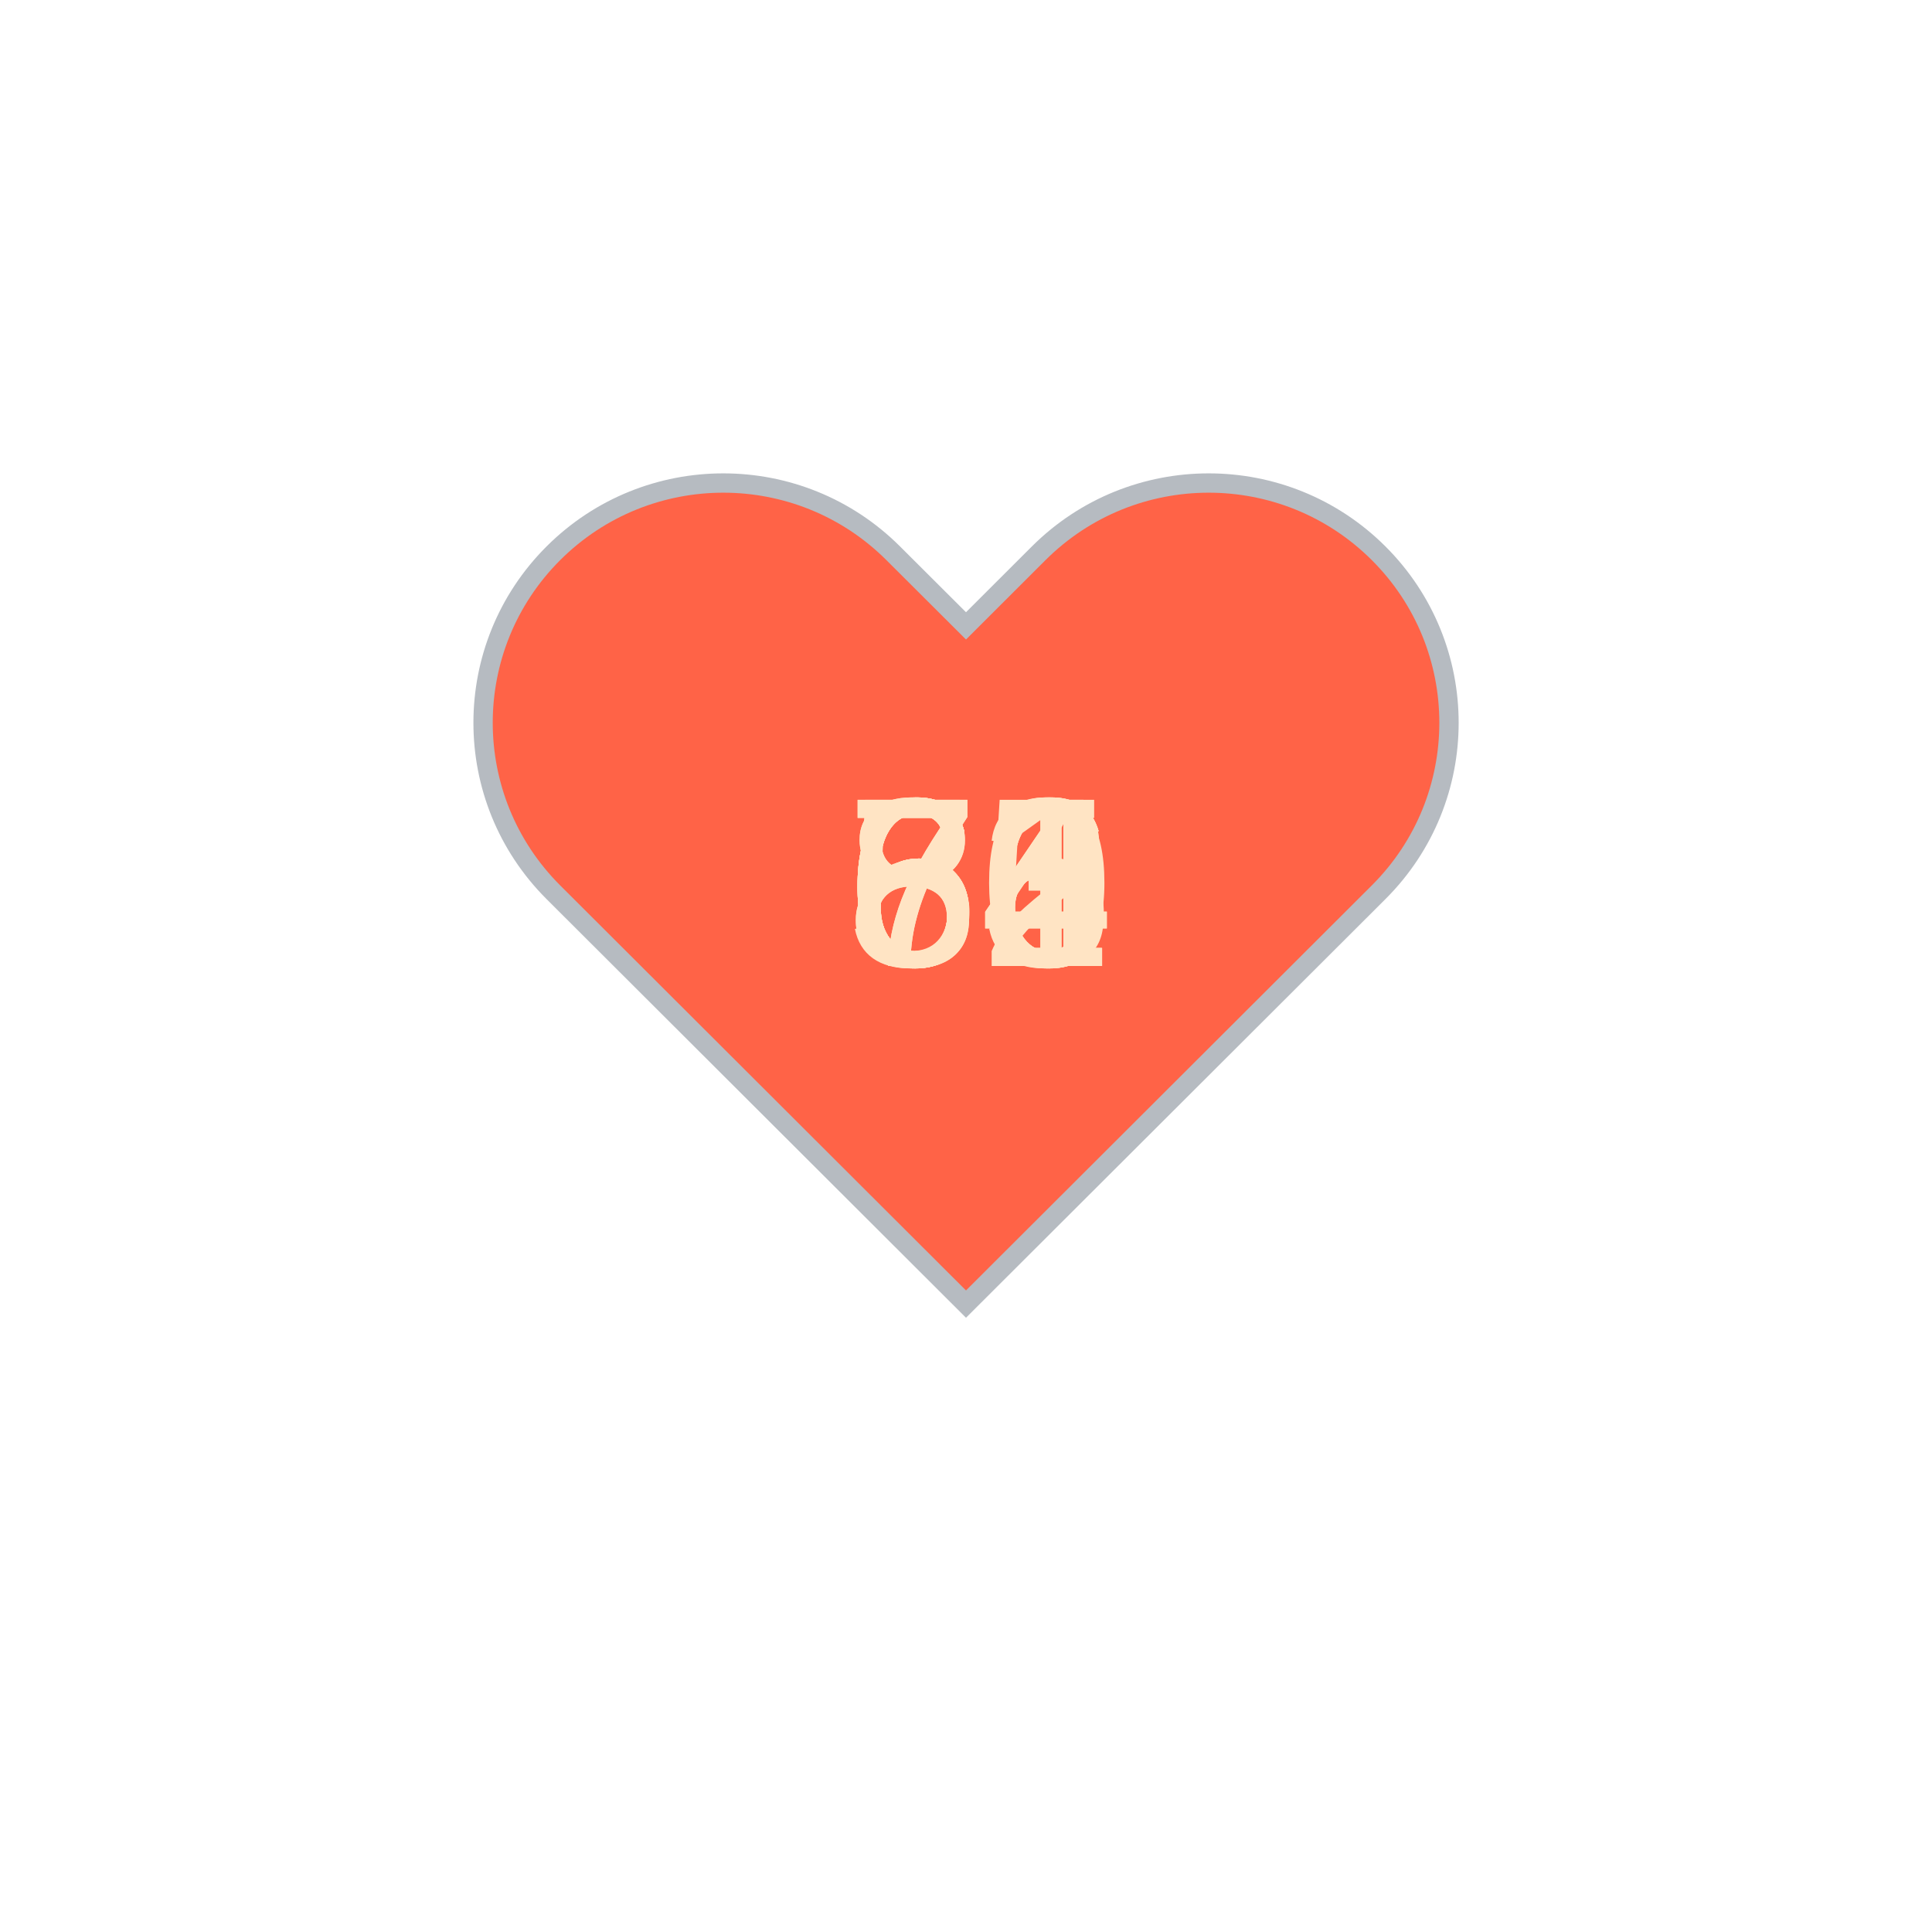
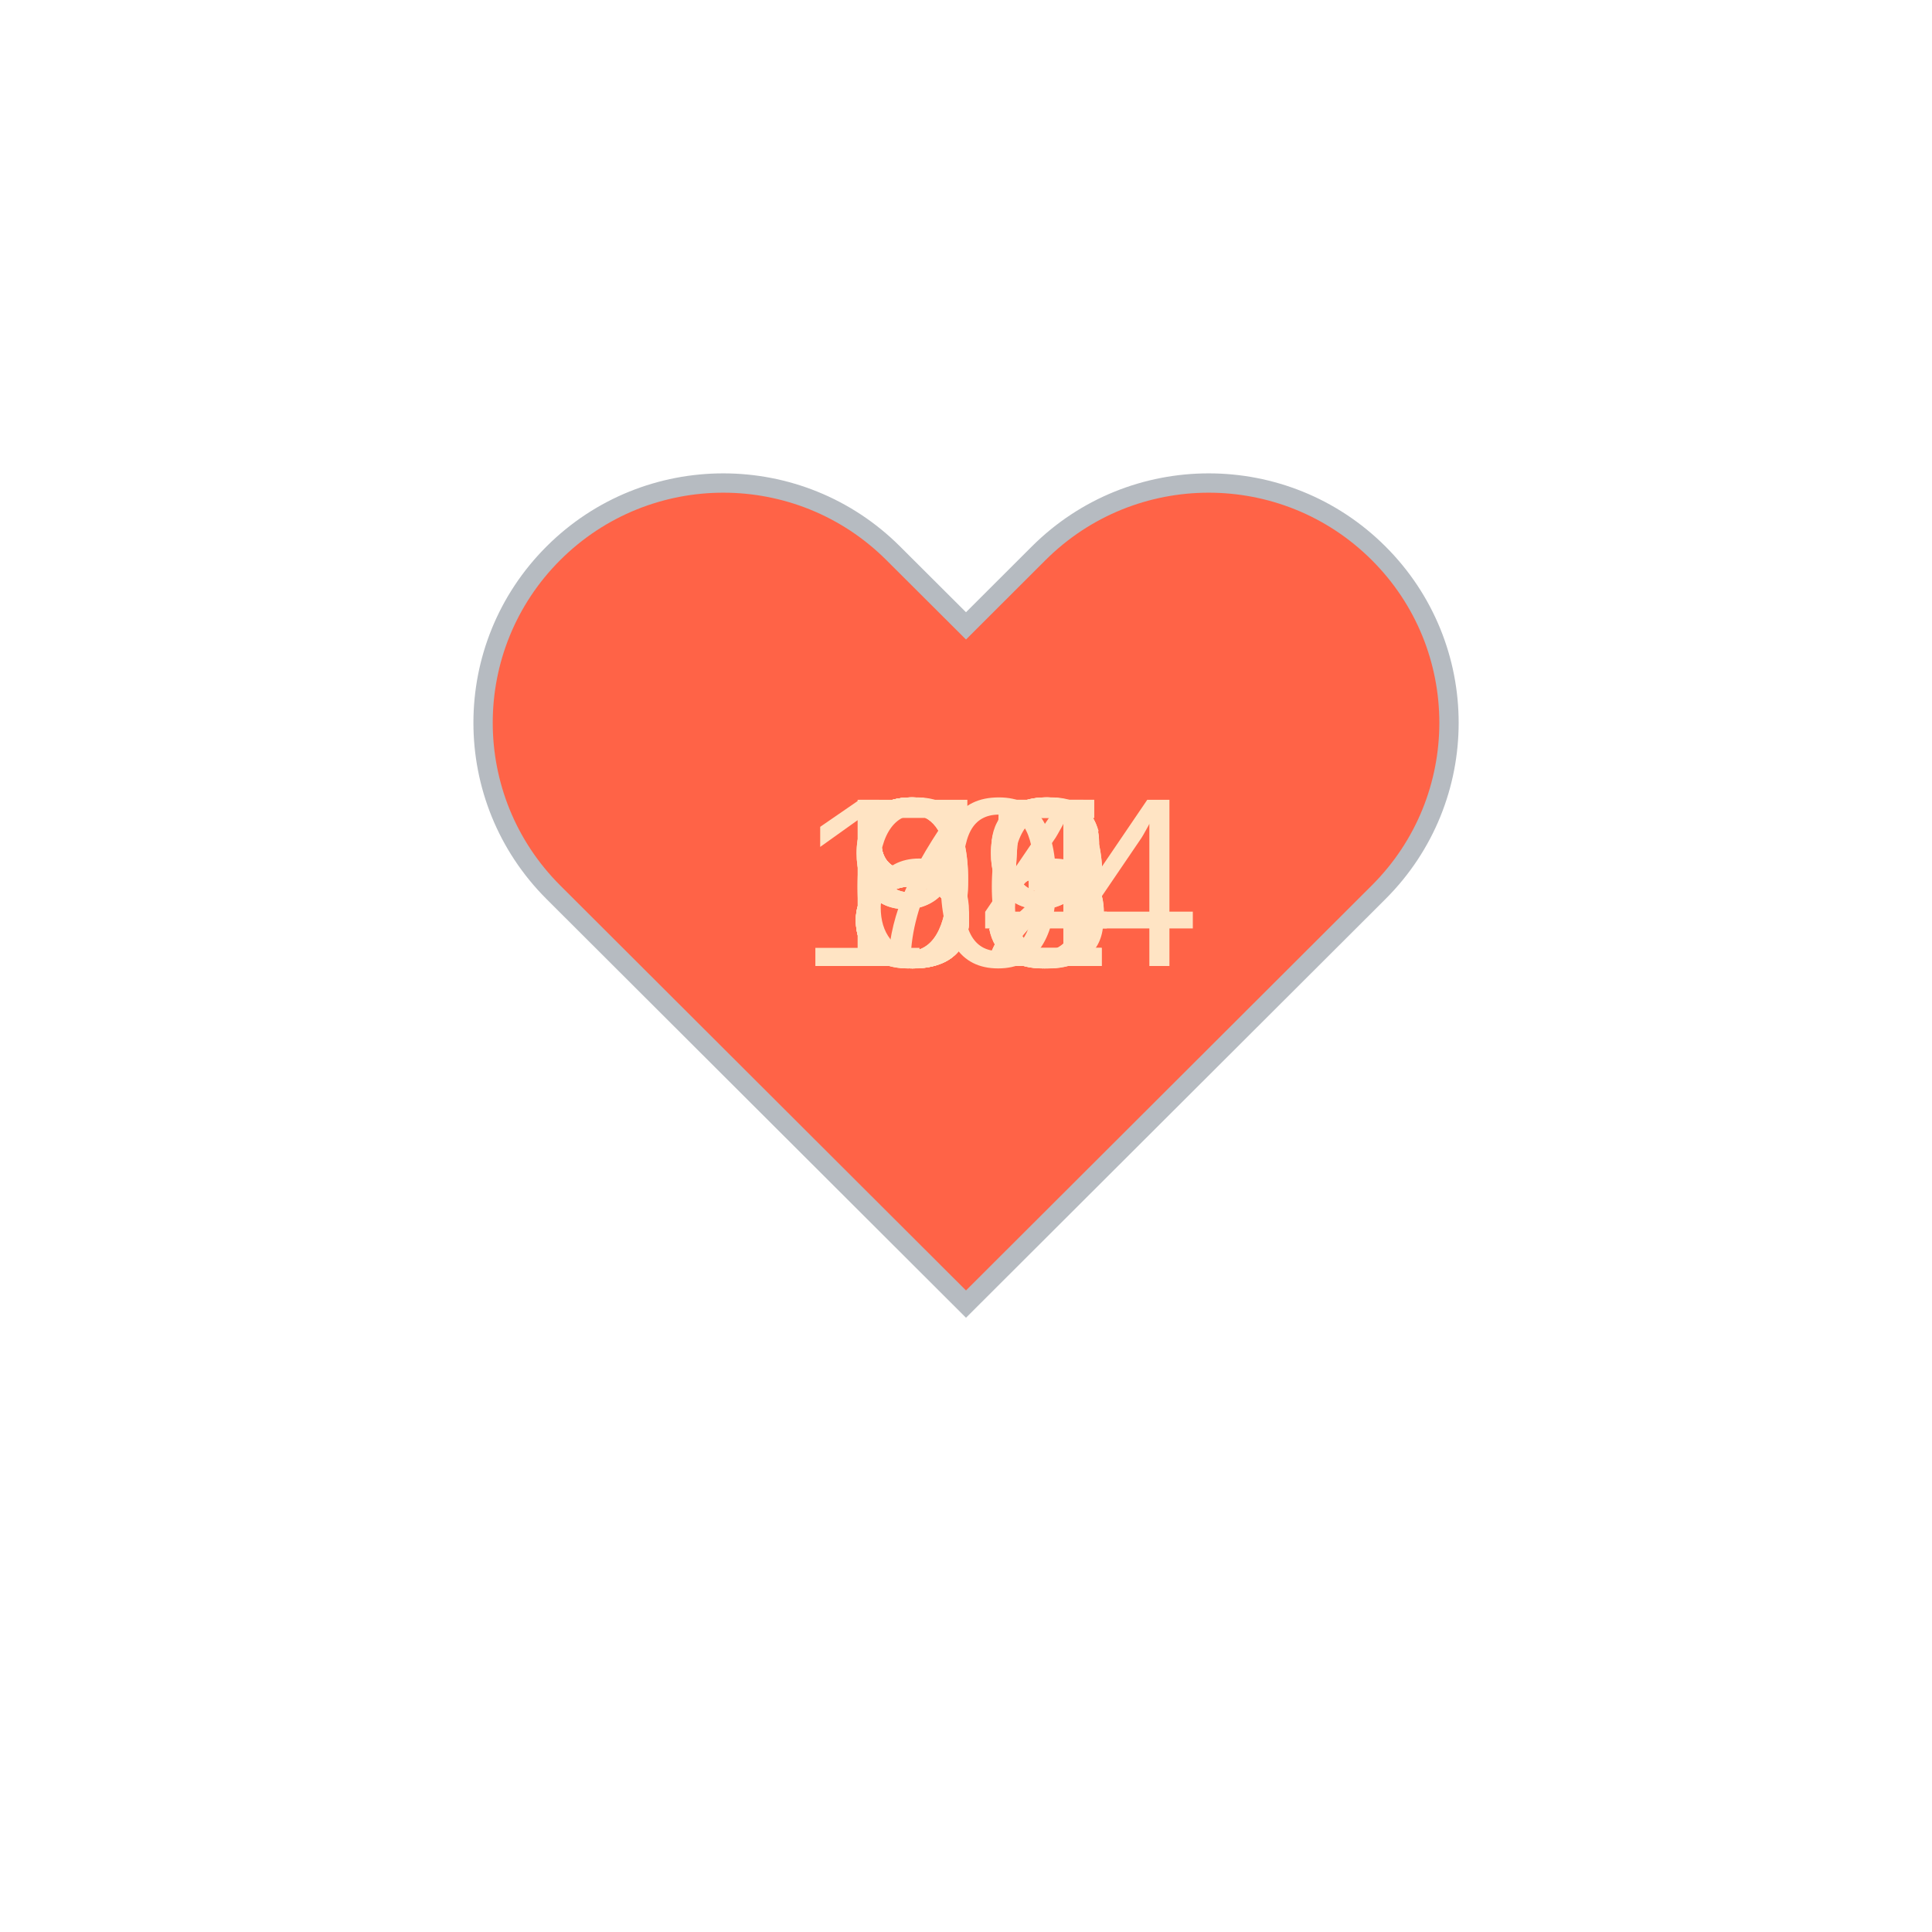
<svg xmlns="http://www.w3.org/2000/svg" baseProfile="full" height="150" version="1.1" viewBox="0,0,200,200" width="150">
  <defs />
  <g transform="translate(100 100)">
    <path d="M92.71,7.27L92.71,7.27c-9.71-9.69-25.46-9.69-35.18,0L50,14.79l-7.54-7.52C32.75-2.42,17-2.42,7.29,7.27v0 c-9.71,9.69-9.71,25.41,0,35.1L50,85l42.71-42.63C102.43,32.68,102.43,16.96,92.71,7.27z" fill="tomato" stroke="#B6BBC1" stroke-width="2" transform="translate(-50 -50)" />
    <animateTransform additive="sum" attributeName="transform" dur="1.2s" repeatCount="indefinite" type="scale" values="1; 1.5; 1.25; 1.5; 1.5; 1;" />
-     <text fill="bisque" style="font-size:25px; font-family:Arial" transform="translate(-12.5 0)">62<animate attributeName="visibility" dur="12.0s" keyTimes="0;0.1;0.2;0.3;0.4;0.5;0.6;0.7;0.8;0.9;1.0" repeatCount="indefinite" values="visible;hidden;hidden;hidden;hidden;hidden;hidden;hidden;hidden;hidden;hidden" />
+     <text fill="bisque" style="font-size:25px; font-family:Arial" transform="translate(-12.5 0)">69<animate attributeName="visibility" dur="12.0s" keyTimes="0;0.1;0.2;0.3;0.4;0.5;0.6;0.7;0.8;0.9;1.0" repeatCount="indefinite" values="visible;hidden;hidden;hidden;hidden;hidden;hidden;hidden;hidden;hidden;hidden" />
    </text>
-     <text fill="bisque" style="font-size:25px; font-family:Arial" transform="translate(-12.5 0)">63<animate attributeName="visibility" dur="12.0s" keyTimes="0;0.1;0.2;0.3;0.4;0.5;0.6;0.7;0.8;0.9;1.0" repeatCount="indefinite" values="hidden;visible;hidden;hidden;hidden;hidden;hidden;hidden;hidden;hidden;hidden" />
+     <text fill="bisque" style="font-size:25px; font-family:Arial" transform="translate(-17.5 0)">104<animate attributeName="visibility" dur="12.0s" keyTimes="0;0.1;0.2;0.3;0.4;0.5;0.6;0.7;0.8;0.9;1.0" repeatCount="indefinite" values="hidden;visible;hidden;hidden;hidden;hidden;hidden;hidden;hidden;hidden;hidden" />
    </text>
-     <text fill="bisque" style="font-size:25px; font-family:Arial" transform="translate(-12.5 0)">60<animate attributeName="visibility" dur="12.0s" keyTimes="0;0.1;0.2;0.3;0.4;0.5;0.6;0.7;0.8;0.9;1.0" repeatCount="indefinite" values="hidden;hidden;visible;hidden;hidden;hidden;hidden;hidden;hidden;hidden;hidden" />
+     <text fill="bisque" style="font-size:25px; font-family:Arial" transform="translate(-12.5 0)">89<animate attributeName="visibility" dur="12.0s" keyTimes="0;0.1;0.2;0.3;0.4;0.5;0.6;0.7;0.8;0.9;1.0" repeatCount="indefinite" values="hidden;hidden;visible;hidden;hidden;hidden;hidden;hidden;hidden;hidden;hidden" />
    </text>
-     <text fill="bisque" style="font-size:25px; font-family:Arial" transform="translate(-12.5 0)">55<animate attributeName="visibility" dur="12.0s" keyTimes="0;0.1;0.2;0.3;0.4;0.5;0.6;0.7;0.8;0.9;1.0" repeatCount="indefinite" values="hidden;hidden;hidden;visible;hidden;hidden;hidden;hidden;hidden;hidden;hidden" />
+     <text fill="bisque" style="font-size:25px; font-family:Arial" transform="translate(-12.5 0)">86<animate attributeName="visibility" dur="12.0s" keyTimes="0;0.1;0.2;0.3;0.4;0.5;0.6;0.7;0.8;0.9;1.0" repeatCount="indefinite" values="hidden;hidden;hidden;visible;hidden;hidden;hidden;hidden;hidden;hidden;hidden" />
    </text>
-     <text fill="bisque" style="font-size:25px; font-family:Arial" transform="translate(-12.5 0)">66<animate attributeName="visibility" dur="12.0s" keyTimes="0;0.1;0.2;0.3;0.4;0.5;0.6;0.7;0.8;0.9;1.0" repeatCount="indefinite" values="hidden;hidden;hidden;hidden;visible;hidden;hidden;hidden;hidden;hidden;hidden" />
+     <text fill="bisque" style="font-size:25px; font-family:Arial" transform="translate(-12.5 0)">73<animate attributeName="visibility" dur="12.0s" keyTimes="0;0.1;0.2;0.3;0.4;0.5;0.6;0.7;0.8;0.9;1.0" repeatCount="indefinite" values="hidden;hidden;hidden;hidden;visible;hidden;hidden;hidden;hidden;hidden;hidden" />
    </text>
-     <text fill="bisque" style="font-size:25px; font-family:Arial" transform="translate(-12.5 0)">66<animate attributeName="visibility" dur="12.0s" keyTimes="0;0.1;0.2;0.3;0.4;0.5;0.6;0.7;0.8;0.9;1.0" repeatCount="indefinite" values="hidden;hidden;hidden;hidden;hidden;visible;hidden;hidden;hidden;hidden;hidden" />
+     <text fill="bisque" style="font-size:25px; font-family:Arial" transform="translate(-12.5 0)">85<animate attributeName="visibility" dur="12.0s" keyTimes="0;0.1;0.2;0.3;0.4;0.5;0.6;0.7;0.8;0.9;1.0" repeatCount="indefinite" values="hidden;hidden;hidden;hidden;hidden;visible;hidden;hidden;hidden;hidden;hidden" />
    </text>
-     <text fill="bisque" style="font-size:25px; font-family:Arial" transform="translate(-12.5 0)">76<animate attributeName="visibility" dur="12.0s" keyTimes="0;0.1;0.2;0.3;0.4;0.5;0.6;0.7;0.8;0.9;1.0" repeatCount="indefinite" values="hidden;hidden;hidden;hidden;hidden;hidden;visible;hidden;hidden;hidden;hidden" />
+     <text fill="bisque" style="font-size:25px; font-family:Arial" transform="translate(-12.5 0)">84<animate attributeName="visibility" dur="12.0s" keyTimes="0;0.1;0.2;0.3;0.4;0.5;0.6;0.7;0.8;0.9;1.0" repeatCount="indefinite" values="hidden;hidden;hidden;hidden;hidden;hidden;visible;hidden;hidden;hidden;hidden" />
    </text>
-     <text fill="bisque" style="font-size:25px; font-family:Arial" transform="translate(-12.5 0)">84<animate attributeName="visibility" dur="12.0s" keyTimes="0;0.1;0.2;0.3;0.4;0.5;0.6;0.7;0.8;0.9;1.0" repeatCount="indefinite" values="hidden;hidden;hidden;hidden;hidden;hidden;hidden;visible;hidden;hidden;hidden" />
+     <text fill="bisque" style="font-size:25px; font-family:Arial" transform="translate(-12.5 0)">92<animate attributeName="visibility" dur="12.0s" keyTimes="0;0.1;0.2;0.3;0.4;0.5;0.6;0.7;0.8;0.9;1.0" repeatCount="indefinite" values="hidden;hidden;hidden;hidden;hidden;hidden;hidden;visible;hidden;hidden;hidden" />
    </text>
-     <text fill="bisque" style="font-size:25px; font-family:Arial" transform="translate(-12.5 0)">81<animate attributeName="visibility" dur="12.0s" keyTimes="0;0.1;0.2;0.3;0.4;0.5;0.6;0.7;0.8;0.9;1.0" repeatCount="indefinite" values="hidden;hidden;hidden;hidden;hidden;hidden;hidden;hidden;visible;hidden;hidden" />
+     <text fill="bisque" style="font-size:25px; font-family:Arial" transform="translate(-12.5 0)">92<animate attributeName="visibility" dur="12.0s" keyTimes="0;0.1;0.2;0.3;0.4;0.5;0.6;0.7;0.8;0.9;1.0" repeatCount="indefinite" values="hidden;hidden;hidden;hidden;hidden;hidden;hidden;hidden;visible;hidden;hidden" />
    </text>
-     <text fill="bisque" style="font-size:25px; font-family:Arial" transform="translate(-12.5 0)">74<animate attributeName="visibility" dur="12.0s" keyTimes="0;0.1;0.2;0.3;0.4;0.5;0.6;0.7;0.8;0.9;1.0" repeatCount="indefinite" values="hidden;hidden;hidden;hidden;hidden;hidden;hidden;hidden;hidden;visible;hidden" />
+     <text fill="bisque" style="font-size:25px; font-family:Arial" transform="translate(-12.5 0)">85<animate attributeName="visibility" dur="12.0s" keyTimes="0;0.1;0.2;0.3;0.4;0.5;0.6;0.7;0.8;0.9;1.0" repeatCount="indefinite" values="hidden;hidden;hidden;hidden;hidden;hidden;hidden;hidden;hidden;visible;hidden" />
    </text>
  </g>
</svg>
